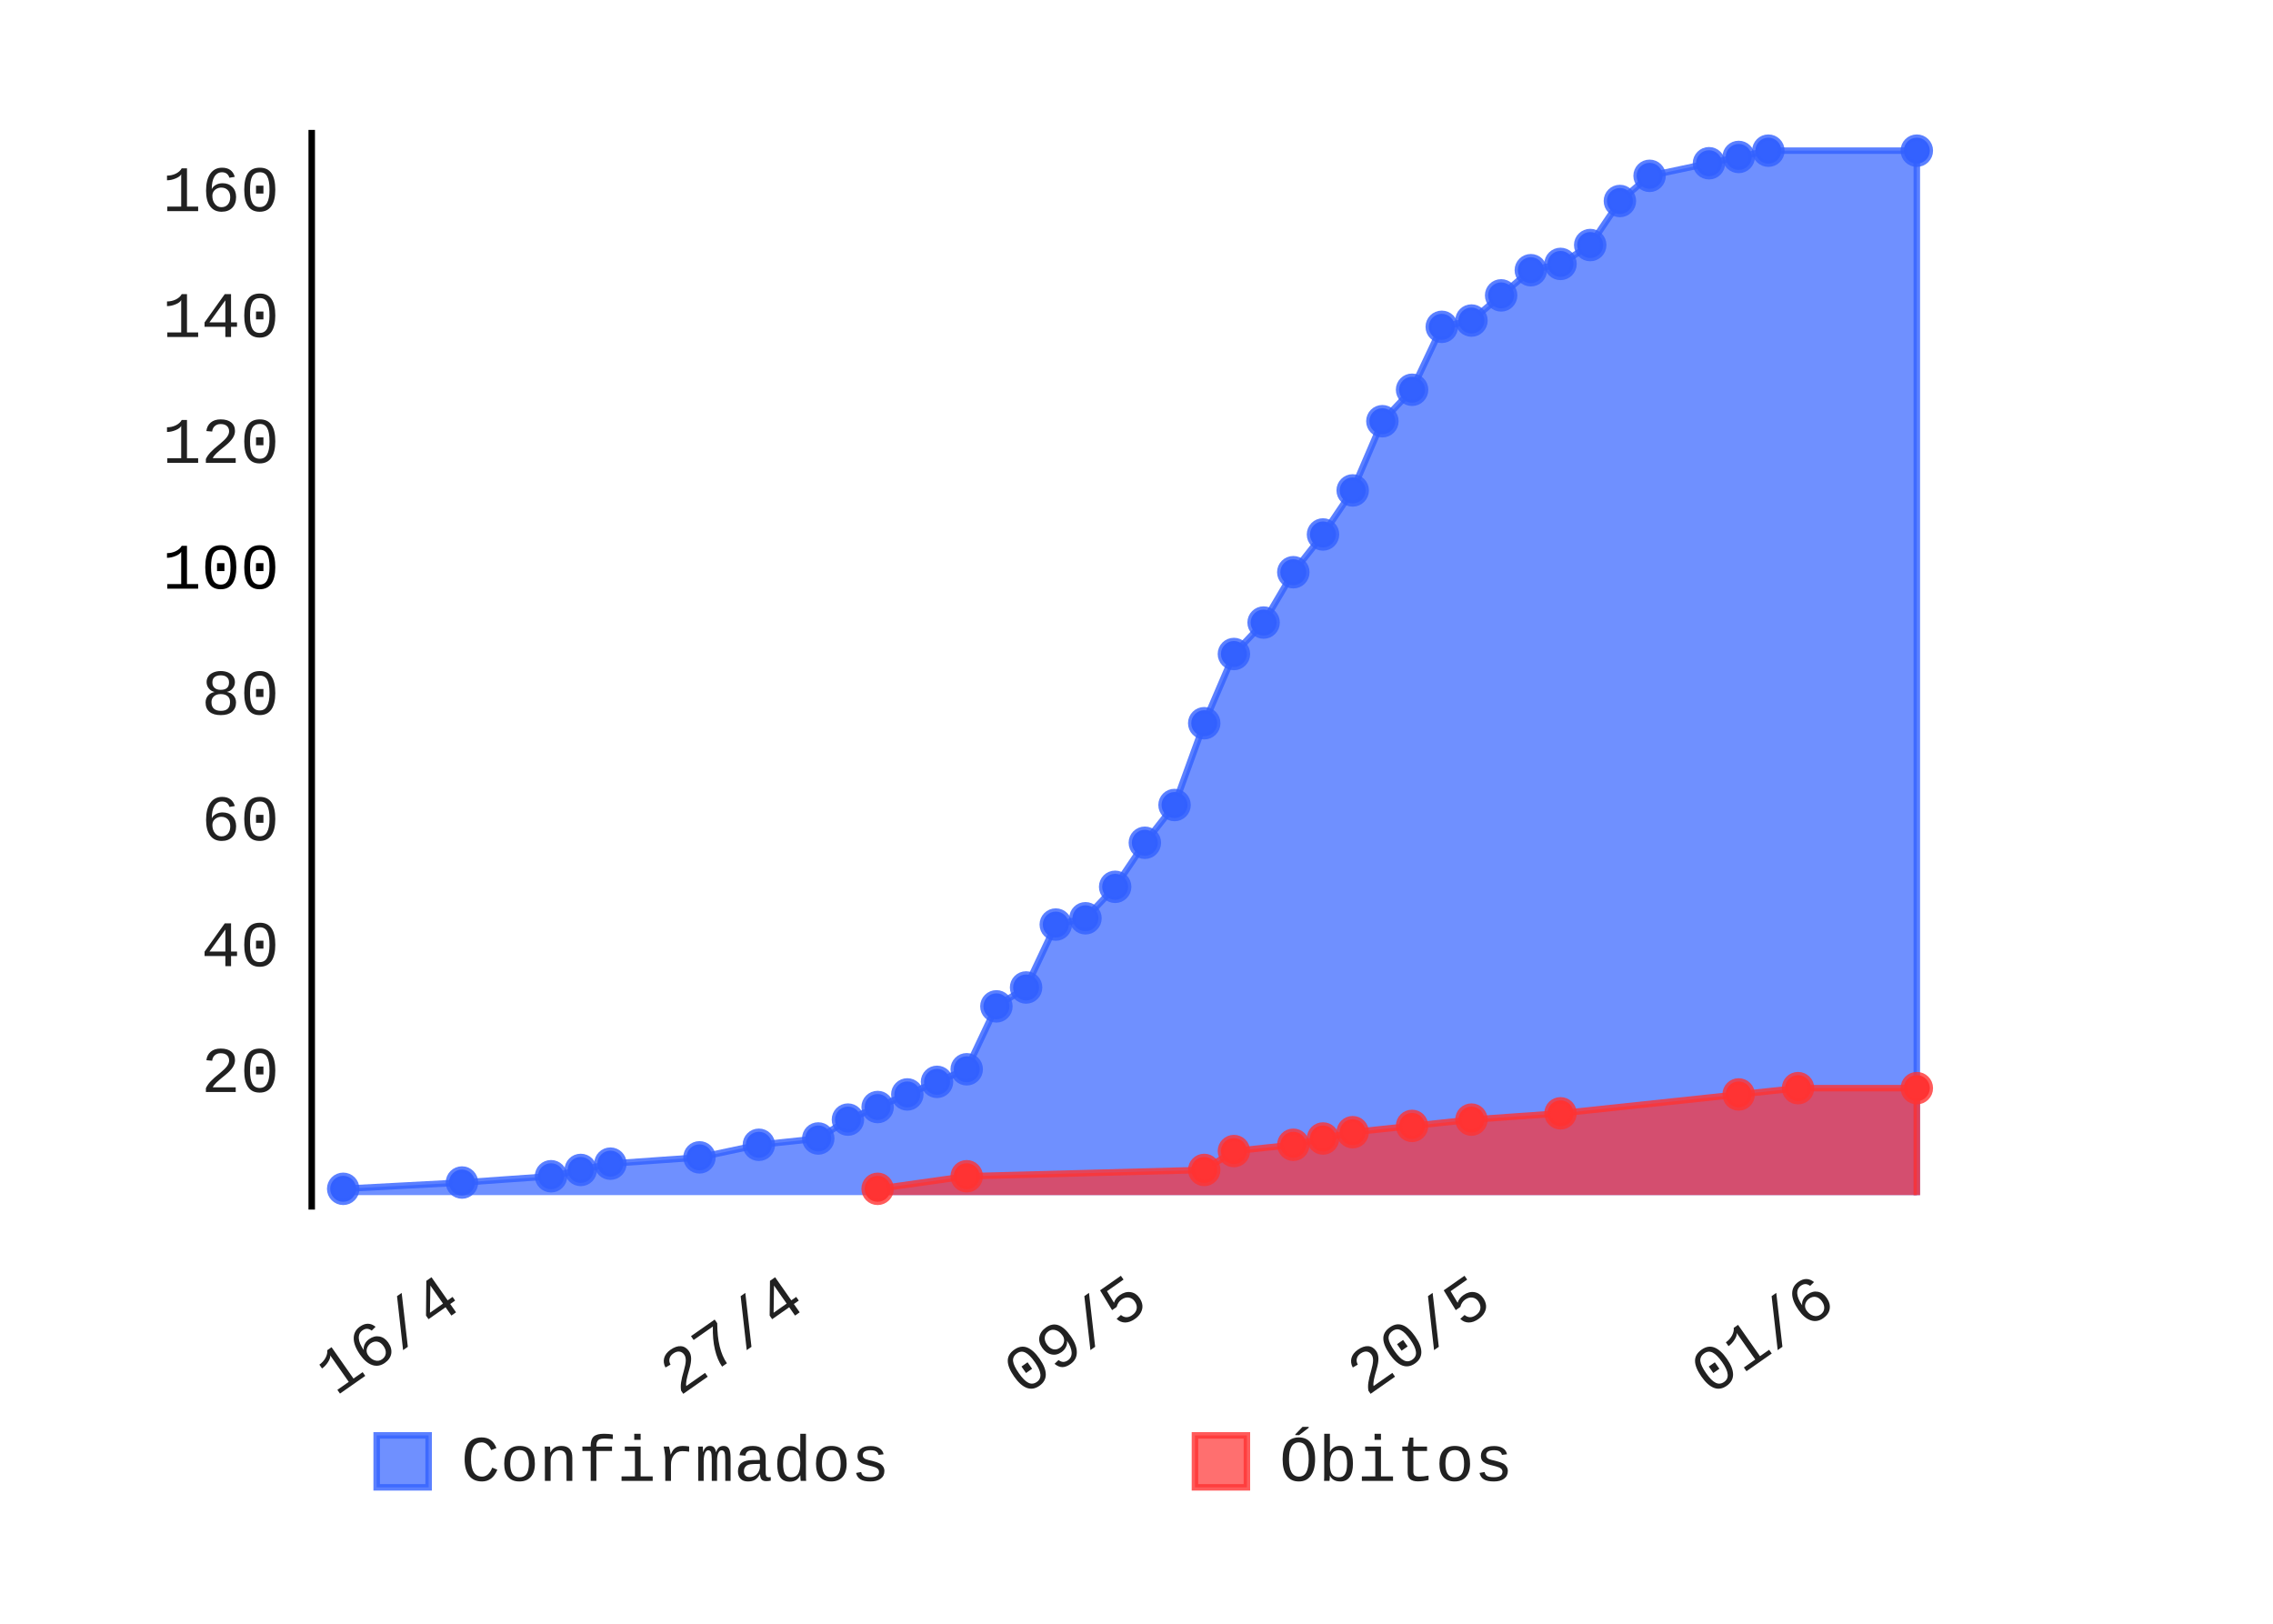
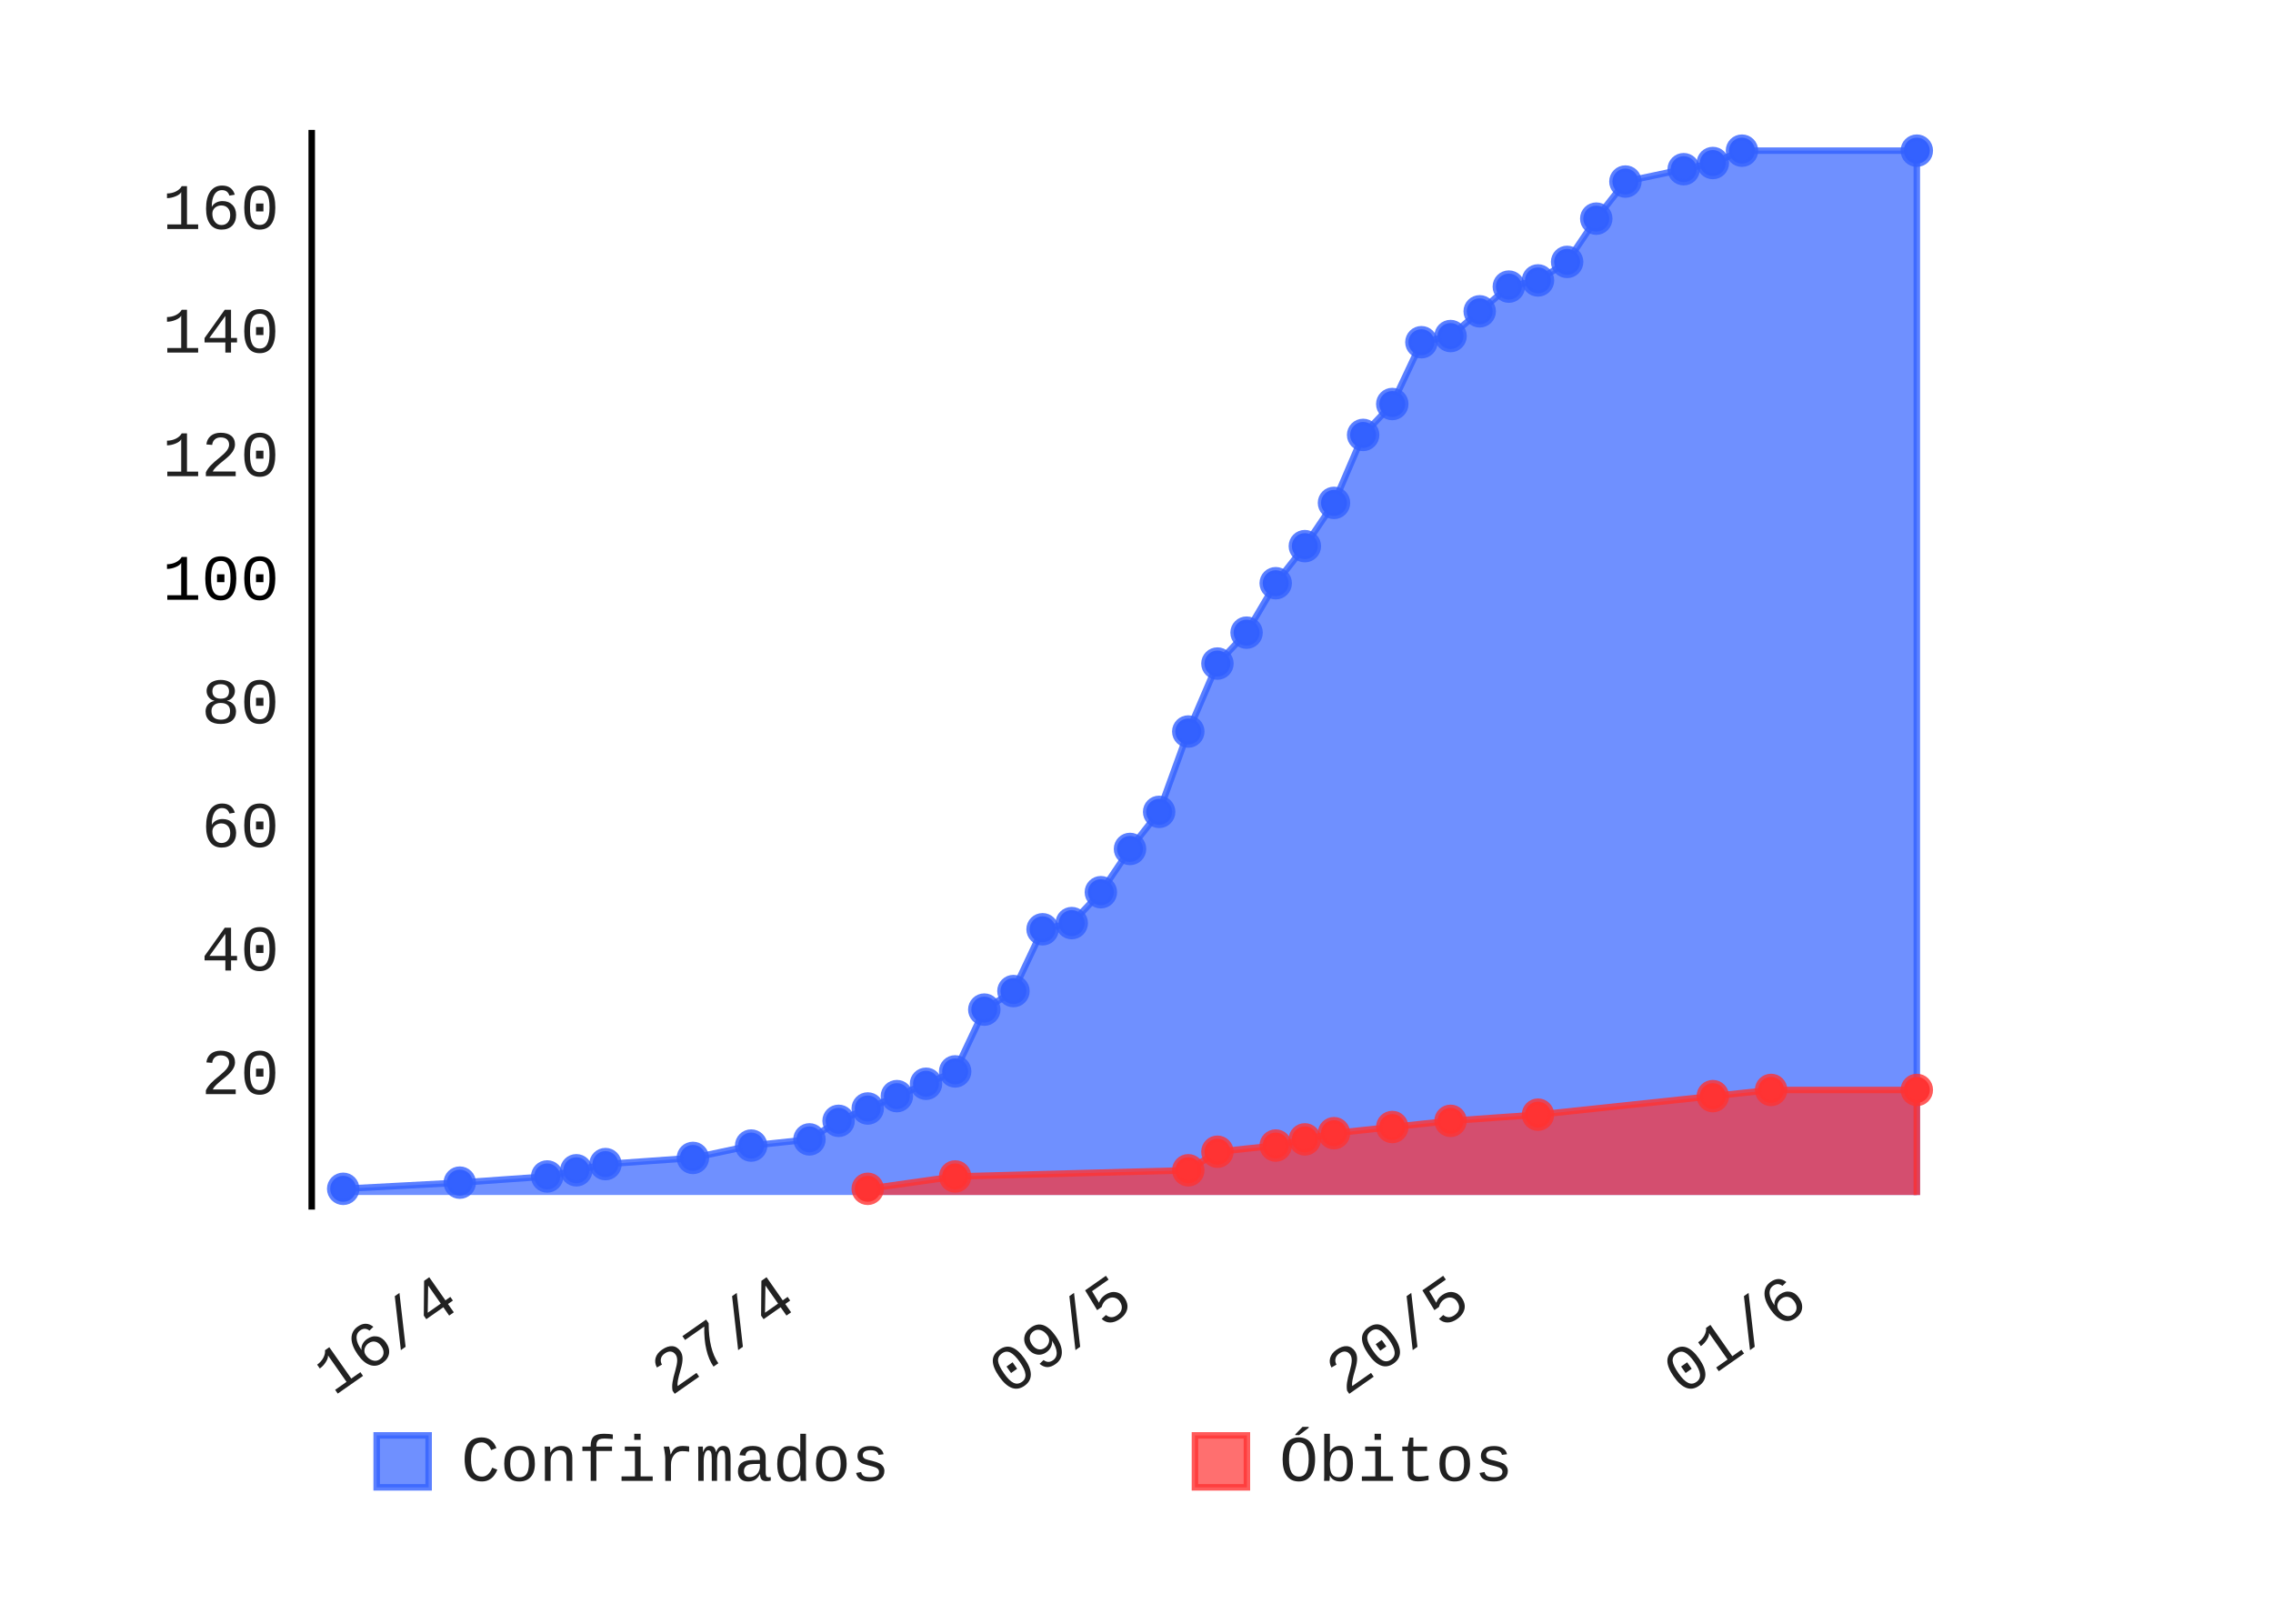
- <svg xmlns="http://www.w3.org/2000/svg" class="pygal-chart" height="250" id="chart-37c4ae0a-4cdb-4676-966b-e17cf6ab8419" viewBox="0 0 350 250" width="350">
+ <svg xmlns="http://www.w3.org/2000/svg" class="pygal-chart" height="250" id="chart-5cced49d-cdff-4460-9513-9be529ad8bae" viewBox="0 0 350 250" width="350">
  <defs>
-     <style type="text/css">#chart-37c4ae0a-4cdb-4676-966b-e17cf6ab8419{-webkit-user-select:none;-webkit-font-smoothing:antialiased;font-family:Consolas,"Liberation Mono",Menlo,Courier,monospace}#chart-37c4ae0a-4cdb-4676-966b-e17cf6ab8419 .title{font-family:Consolas,"Liberation Mono",Menlo,Courier,monospace;font-size:8px}#chart-37c4ae0a-4cdb-4676-966b-e17cf6ab8419 .legends .legend text{font-family:Consolas,"Liberation Mono",Menlo,Courier,monospace;font-size:10px}#chart-37c4ae0a-4cdb-4676-966b-e17cf6ab8419 .axis text{font-family:Consolas,"Liberation Mono",Menlo,Courier,monospace;font-size:10px}#chart-37c4ae0a-4cdb-4676-966b-e17cf6ab8419 .axis text.major{font-family:Consolas,"Liberation Mono",Menlo,Courier,monospace;font-size:10px}#chart-37c4ae0a-4cdb-4676-966b-e17cf6ab8419 .text-overlay text.value{font-family:Consolas,"Liberation Mono",Menlo,Courier,monospace;font-size:16px}#chart-37c4ae0a-4cdb-4676-966b-e17cf6ab8419 .text-overlay text.label{font-family:Consolas,"Liberation Mono",Menlo,Courier,monospace;font-size:10px}#chart-37c4ae0a-4cdb-4676-966b-e17cf6ab8419 .tooltip{font-family:Consolas,"Liberation Mono",Menlo,Courier,monospace;font-size:12px}#chart-37c4ae0a-4cdb-4676-966b-e17cf6ab8419 text.no_data{font-family:Consolas,"Liberation Mono",Menlo,Courier,monospace;font-size:64px}
- #chart-37c4ae0a-4cdb-4676-966b-e17cf6ab8419{background-color:transparent}#chart-37c4ae0a-4cdb-4676-966b-e17cf6ab8419 path,#chart-37c4ae0a-4cdb-4676-966b-e17cf6ab8419 line,#chart-37c4ae0a-4cdb-4676-966b-e17cf6ab8419 rect,#chart-37c4ae0a-4cdb-4676-966b-e17cf6ab8419 circle{-webkit-transition:150ms;-moz-transition:150ms;transition:150ms}#chart-37c4ae0a-4cdb-4676-966b-e17cf6ab8419 .graph &gt; .background{fill:transparent}#chart-37c4ae0a-4cdb-4676-966b-e17cf6ab8419 .plot &gt; .background{fill:rgba(255,255,255,1)}#chart-37c4ae0a-4cdb-4676-966b-e17cf6ab8419 .graph{fill:rgba(0,0,0,.87)}#chart-37c4ae0a-4cdb-4676-966b-e17cf6ab8419 text.no_data{fill:rgba(0,0,0,1)}#chart-37c4ae0a-4cdb-4676-966b-e17cf6ab8419 .title{fill:rgba(0,0,0,1)}#chart-37c4ae0a-4cdb-4676-966b-e17cf6ab8419 .legends .legend text{fill:rgba(0,0,0,.87)}#chart-37c4ae0a-4cdb-4676-966b-e17cf6ab8419 .legends .legend:hover text{fill:rgba(0,0,0,1)}#chart-37c4ae0a-4cdb-4676-966b-e17cf6ab8419 .axis .line{stroke:rgba(0,0,0,1)}#chart-37c4ae0a-4cdb-4676-966b-e17cf6ab8419 .axis .guide.line{stroke:rgba(0,0,0,.54)}#chart-37c4ae0a-4cdb-4676-966b-e17cf6ab8419 .axis .major.line{stroke:rgba(0,0,0,.87)}#chart-37c4ae0a-4cdb-4676-966b-e17cf6ab8419 .axis text.major{fill:rgba(0,0,0,1)}#chart-37c4ae0a-4cdb-4676-966b-e17cf6ab8419 .axis.y .guides:hover .guide.line,#chart-37c4ae0a-4cdb-4676-966b-e17cf6ab8419 .line-graph .axis.x .guides:hover .guide.line,#chart-37c4ae0a-4cdb-4676-966b-e17cf6ab8419 .stackedline-graph .axis.x .guides:hover .guide.line,#chart-37c4ae0a-4cdb-4676-966b-e17cf6ab8419 .xy-graph .axis.x .guides:hover .guide.line{stroke:rgba(0,0,0,1)}#chart-37c4ae0a-4cdb-4676-966b-e17cf6ab8419 .axis .guides:hover text{fill:rgba(0,0,0,1)}#chart-37c4ae0a-4cdb-4676-966b-e17cf6ab8419 .reactive{fill-opacity:.7;stroke-opacity:.8}#chart-37c4ae0a-4cdb-4676-966b-e17cf6ab8419 .ci{stroke:rgba(0,0,0,.87)}#chart-37c4ae0a-4cdb-4676-966b-e17cf6ab8419 .reactive.active,#chart-37c4ae0a-4cdb-4676-966b-e17cf6ab8419 .active .reactive{fill-opacity:.8;stroke-opacity:.9;stroke-width:4}#chart-37c4ae0a-4cdb-4676-966b-e17cf6ab8419 .ci .reactive.active{stroke-width:1.5}#chart-37c4ae0a-4cdb-4676-966b-e17cf6ab8419 .series text{fill:rgba(0,0,0,1)}#chart-37c4ae0a-4cdb-4676-966b-e17cf6ab8419 .tooltip rect{fill:rgba(255,255,255,1);stroke:rgba(0,0,0,1);-webkit-transition:opacity 150ms;-moz-transition:opacity 150ms;transition:opacity 150ms}#chart-37c4ae0a-4cdb-4676-966b-e17cf6ab8419 .tooltip .label{fill:rgba(0,0,0,.87)}#chart-37c4ae0a-4cdb-4676-966b-e17cf6ab8419 .tooltip .label{fill:rgba(0,0,0,.87)}#chart-37c4ae0a-4cdb-4676-966b-e17cf6ab8419 .tooltip .legend{font-size:.8em;fill:rgba(0,0,0,.54)}#chart-37c4ae0a-4cdb-4676-966b-e17cf6ab8419 .tooltip .x_label{font-size:.6em;fill:rgba(0,0,0,1)}#chart-37c4ae0a-4cdb-4676-966b-e17cf6ab8419 .tooltip .xlink{font-size:.5em;text-decoration:underline}#chart-37c4ae0a-4cdb-4676-966b-e17cf6ab8419 .tooltip .value{font-size:1.5em}#chart-37c4ae0a-4cdb-4676-966b-e17cf6ab8419 .bound{font-size:.5em}#chart-37c4ae0a-4cdb-4676-966b-e17cf6ab8419 .max-value{font-size:.75em;fill:rgba(0,0,0,.54)}#chart-37c4ae0a-4cdb-4676-966b-e17cf6ab8419 .map-element{fill:rgba(255,255,255,1);stroke:rgba(0,0,0,.54) !important}#chart-37c4ae0a-4cdb-4676-966b-e17cf6ab8419 .map-element .reactive{fill-opacity:inherit;stroke-opacity:inherit}#chart-37c4ae0a-4cdb-4676-966b-e17cf6ab8419 .color-0,#chart-37c4ae0a-4cdb-4676-966b-e17cf6ab8419 .color-0 a:visited{stroke:#3361FF;fill:#3361FF}#chart-37c4ae0a-4cdb-4676-966b-e17cf6ab8419 .color-1,#chart-37c4ae0a-4cdb-4676-966b-e17cf6ab8419 .color-1 a:visited{stroke:#FF3333;fill:#FF3333}#chart-37c4ae0a-4cdb-4676-966b-e17cf6ab8419 .text-overlay .color-0 text{fill:black}#chart-37c4ae0a-4cdb-4676-966b-e17cf6ab8419 .text-overlay .color-1 text{fill:black}
- #chart-37c4ae0a-4cdb-4676-966b-e17cf6ab8419 text.no_data{text-anchor:middle}#chart-37c4ae0a-4cdb-4676-966b-e17cf6ab8419 .guide.line{fill:none}#chart-37c4ae0a-4cdb-4676-966b-e17cf6ab8419 .centered{text-anchor:middle}#chart-37c4ae0a-4cdb-4676-966b-e17cf6ab8419 .title{text-anchor:middle}#chart-37c4ae0a-4cdb-4676-966b-e17cf6ab8419 .legends .legend text{fill-opacity:1}#chart-37c4ae0a-4cdb-4676-966b-e17cf6ab8419 .axis.x text{text-anchor:middle}#chart-37c4ae0a-4cdb-4676-966b-e17cf6ab8419 .axis.x:not(.web) text[transform]{text-anchor:start}#chart-37c4ae0a-4cdb-4676-966b-e17cf6ab8419 .axis.x:not(.web) text[transform].backwards{text-anchor:end}#chart-37c4ae0a-4cdb-4676-966b-e17cf6ab8419 .axis.y text{text-anchor:end}#chart-37c4ae0a-4cdb-4676-966b-e17cf6ab8419 .axis.y text[transform].backwards{text-anchor:start}#chart-37c4ae0a-4cdb-4676-966b-e17cf6ab8419 .axis.y2 text{text-anchor:start}#chart-37c4ae0a-4cdb-4676-966b-e17cf6ab8419 .axis.y2 text[transform].backwards{text-anchor:end}#chart-37c4ae0a-4cdb-4676-966b-e17cf6ab8419 .axis .guide.line{stroke-dasharray:4,4}#chart-37c4ae0a-4cdb-4676-966b-e17cf6ab8419 .axis .major.guide.line{stroke-dasharray:6,6}#chart-37c4ae0a-4cdb-4676-966b-e17cf6ab8419 .horizontal .axis.y .guide.line,#chart-37c4ae0a-4cdb-4676-966b-e17cf6ab8419 .horizontal .axis.y2 .guide.line,#chart-37c4ae0a-4cdb-4676-966b-e17cf6ab8419 .vertical .axis.x .guide.line{opacity:0}#chart-37c4ae0a-4cdb-4676-966b-e17cf6ab8419 .horizontal .axis.always_show .guide.line,#chart-37c4ae0a-4cdb-4676-966b-e17cf6ab8419 .vertical .axis.always_show .guide.line{opacity:1 !important}#chart-37c4ae0a-4cdb-4676-966b-e17cf6ab8419 .axis.y .guides:hover .guide.line,#chart-37c4ae0a-4cdb-4676-966b-e17cf6ab8419 .axis.y2 .guides:hover .guide.line,#chart-37c4ae0a-4cdb-4676-966b-e17cf6ab8419 .axis.x .guides:hover .guide.line{opacity:1}#chart-37c4ae0a-4cdb-4676-966b-e17cf6ab8419 .axis .guides:hover text{opacity:1}#chart-37c4ae0a-4cdb-4676-966b-e17cf6ab8419 .nofill{fill:none}#chart-37c4ae0a-4cdb-4676-966b-e17cf6ab8419 .subtle-fill{fill-opacity:.2}#chart-37c4ae0a-4cdb-4676-966b-e17cf6ab8419 .dot{stroke-width:1px;fill-opacity:1}#chart-37c4ae0a-4cdb-4676-966b-e17cf6ab8419 .dot.active{stroke-width:5px}#chart-37c4ae0a-4cdb-4676-966b-e17cf6ab8419 .dot.negative{fill:transparent}#chart-37c4ae0a-4cdb-4676-966b-e17cf6ab8419 text,#chart-37c4ae0a-4cdb-4676-966b-e17cf6ab8419 tspan{stroke:none !important}#chart-37c4ae0a-4cdb-4676-966b-e17cf6ab8419 .series text.active{opacity:1}#chart-37c4ae0a-4cdb-4676-966b-e17cf6ab8419 .tooltip rect{fill-opacity:.95;stroke-width:.5}#chart-37c4ae0a-4cdb-4676-966b-e17cf6ab8419 .tooltip text{fill-opacity:1}#chart-37c4ae0a-4cdb-4676-966b-e17cf6ab8419 .showable{visibility:hidden}#chart-37c4ae0a-4cdb-4676-966b-e17cf6ab8419 .showable.shown{visibility:visible}#chart-37c4ae0a-4cdb-4676-966b-e17cf6ab8419 .gauge-background{fill:rgba(229,229,229,1);stroke:none}#chart-37c4ae0a-4cdb-4676-966b-e17cf6ab8419 .bg-lines{stroke:transparent;stroke-width:2px}</style>
+     <style type="text/css">#chart-5cced49d-cdff-4460-9513-9be529ad8bae{-webkit-user-select:none;-webkit-font-smoothing:antialiased;font-family:Consolas,"Liberation Mono",Menlo,Courier,monospace}#chart-5cced49d-cdff-4460-9513-9be529ad8bae .title{font-family:Consolas,"Liberation Mono",Menlo,Courier,monospace;font-size:8px}#chart-5cced49d-cdff-4460-9513-9be529ad8bae .legends .legend text{font-family:Consolas,"Liberation Mono",Menlo,Courier,monospace;font-size:10px}#chart-5cced49d-cdff-4460-9513-9be529ad8bae .axis text{font-family:Consolas,"Liberation Mono",Menlo,Courier,monospace;font-size:10px}#chart-5cced49d-cdff-4460-9513-9be529ad8bae .axis text.major{font-family:Consolas,"Liberation Mono",Menlo,Courier,monospace;font-size:10px}#chart-5cced49d-cdff-4460-9513-9be529ad8bae .text-overlay text.value{font-family:Consolas,"Liberation Mono",Menlo,Courier,monospace;font-size:16px}#chart-5cced49d-cdff-4460-9513-9be529ad8bae .text-overlay text.label{font-family:Consolas,"Liberation Mono",Menlo,Courier,monospace;font-size:10px}#chart-5cced49d-cdff-4460-9513-9be529ad8bae .tooltip{font-family:Consolas,"Liberation Mono",Menlo,Courier,monospace;font-size:12px}#chart-5cced49d-cdff-4460-9513-9be529ad8bae text.no_data{font-family:Consolas,"Liberation Mono",Menlo,Courier,monospace;font-size:64px}
+ #chart-5cced49d-cdff-4460-9513-9be529ad8bae{background-color:transparent}#chart-5cced49d-cdff-4460-9513-9be529ad8bae path,#chart-5cced49d-cdff-4460-9513-9be529ad8bae line,#chart-5cced49d-cdff-4460-9513-9be529ad8bae rect,#chart-5cced49d-cdff-4460-9513-9be529ad8bae circle{-webkit-transition:150ms;-moz-transition:150ms;transition:150ms}#chart-5cced49d-cdff-4460-9513-9be529ad8bae .graph &gt; .background{fill:transparent}#chart-5cced49d-cdff-4460-9513-9be529ad8bae .plot &gt; .background{fill:rgba(255,255,255,1)}#chart-5cced49d-cdff-4460-9513-9be529ad8bae .graph{fill:rgba(0,0,0,.87)}#chart-5cced49d-cdff-4460-9513-9be529ad8bae text.no_data{fill:rgba(0,0,0,1)}#chart-5cced49d-cdff-4460-9513-9be529ad8bae .title{fill:rgba(0,0,0,1)}#chart-5cced49d-cdff-4460-9513-9be529ad8bae .legends .legend text{fill:rgba(0,0,0,.87)}#chart-5cced49d-cdff-4460-9513-9be529ad8bae .legends .legend:hover text{fill:rgba(0,0,0,1)}#chart-5cced49d-cdff-4460-9513-9be529ad8bae .axis .line{stroke:rgba(0,0,0,1)}#chart-5cced49d-cdff-4460-9513-9be529ad8bae .axis .guide.line{stroke:rgba(0,0,0,.54)}#chart-5cced49d-cdff-4460-9513-9be529ad8bae .axis .major.line{stroke:rgba(0,0,0,.87)}#chart-5cced49d-cdff-4460-9513-9be529ad8bae .axis text.major{fill:rgba(0,0,0,1)}#chart-5cced49d-cdff-4460-9513-9be529ad8bae .axis.y .guides:hover .guide.line,#chart-5cced49d-cdff-4460-9513-9be529ad8bae .line-graph .axis.x .guides:hover .guide.line,#chart-5cced49d-cdff-4460-9513-9be529ad8bae .stackedline-graph .axis.x .guides:hover .guide.line,#chart-5cced49d-cdff-4460-9513-9be529ad8bae .xy-graph .axis.x .guides:hover .guide.line{stroke:rgba(0,0,0,1)}#chart-5cced49d-cdff-4460-9513-9be529ad8bae .axis .guides:hover text{fill:rgba(0,0,0,1)}#chart-5cced49d-cdff-4460-9513-9be529ad8bae .reactive{fill-opacity:.7;stroke-opacity:.8}#chart-5cced49d-cdff-4460-9513-9be529ad8bae .ci{stroke:rgba(0,0,0,.87)}#chart-5cced49d-cdff-4460-9513-9be529ad8bae .reactive.active,#chart-5cced49d-cdff-4460-9513-9be529ad8bae .active .reactive{fill-opacity:.8;stroke-opacity:.9;stroke-width:4}#chart-5cced49d-cdff-4460-9513-9be529ad8bae .ci .reactive.active{stroke-width:1.5}#chart-5cced49d-cdff-4460-9513-9be529ad8bae .series text{fill:rgba(0,0,0,1)}#chart-5cced49d-cdff-4460-9513-9be529ad8bae .tooltip rect{fill:rgba(255,255,255,1);stroke:rgba(0,0,0,1);-webkit-transition:opacity 150ms;-moz-transition:opacity 150ms;transition:opacity 150ms}#chart-5cced49d-cdff-4460-9513-9be529ad8bae .tooltip .label{fill:rgba(0,0,0,.87)}#chart-5cced49d-cdff-4460-9513-9be529ad8bae .tooltip .label{fill:rgba(0,0,0,.87)}#chart-5cced49d-cdff-4460-9513-9be529ad8bae .tooltip .legend{font-size:.8em;fill:rgba(0,0,0,.54)}#chart-5cced49d-cdff-4460-9513-9be529ad8bae .tooltip .x_label{font-size:.6em;fill:rgba(0,0,0,1)}#chart-5cced49d-cdff-4460-9513-9be529ad8bae .tooltip .xlink{font-size:.5em;text-decoration:underline}#chart-5cced49d-cdff-4460-9513-9be529ad8bae .tooltip .value{font-size:1.5em}#chart-5cced49d-cdff-4460-9513-9be529ad8bae .bound{font-size:.5em}#chart-5cced49d-cdff-4460-9513-9be529ad8bae .max-value{font-size:.75em;fill:rgba(0,0,0,.54)}#chart-5cced49d-cdff-4460-9513-9be529ad8bae .map-element{fill:rgba(255,255,255,1);stroke:rgba(0,0,0,.54) !important}#chart-5cced49d-cdff-4460-9513-9be529ad8bae .map-element .reactive{fill-opacity:inherit;stroke-opacity:inherit}#chart-5cced49d-cdff-4460-9513-9be529ad8bae .color-0,#chart-5cced49d-cdff-4460-9513-9be529ad8bae .color-0 a:visited{stroke:#3361FF;fill:#3361FF}#chart-5cced49d-cdff-4460-9513-9be529ad8bae .color-1,#chart-5cced49d-cdff-4460-9513-9be529ad8bae .color-1 a:visited{stroke:#FF3333;fill:#FF3333}#chart-5cced49d-cdff-4460-9513-9be529ad8bae .text-overlay .color-0 text{fill:black}#chart-5cced49d-cdff-4460-9513-9be529ad8bae .text-overlay .color-1 text{fill:black}
+ #chart-5cced49d-cdff-4460-9513-9be529ad8bae text.no_data{text-anchor:middle}#chart-5cced49d-cdff-4460-9513-9be529ad8bae .guide.line{fill:none}#chart-5cced49d-cdff-4460-9513-9be529ad8bae .centered{text-anchor:middle}#chart-5cced49d-cdff-4460-9513-9be529ad8bae .title{text-anchor:middle}#chart-5cced49d-cdff-4460-9513-9be529ad8bae .legends .legend text{fill-opacity:1}#chart-5cced49d-cdff-4460-9513-9be529ad8bae .axis.x text{text-anchor:middle}#chart-5cced49d-cdff-4460-9513-9be529ad8bae .axis.x:not(.web) text[transform]{text-anchor:start}#chart-5cced49d-cdff-4460-9513-9be529ad8bae .axis.x:not(.web) text[transform].backwards{text-anchor:end}#chart-5cced49d-cdff-4460-9513-9be529ad8bae .axis.y text{text-anchor:end}#chart-5cced49d-cdff-4460-9513-9be529ad8bae .axis.y text[transform].backwards{text-anchor:start}#chart-5cced49d-cdff-4460-9513-9be529ad8bae .axis.y2 text{text-anchor:start}#chart-5cced49d-cdff-4460-9513-9be529ad8bae .axis.y2 text[transform].backwards{text-anchor:end}#chart-5cced49d-cdff-4460-9513-9be529ad8bae .axis .guide.line{stroke-dasharray:4,4}#chart-5cced49d-cdff-4460-9513-9be529ad8bae .axis .major.guide.line{stroke-dasharray:6,6}#chart-5cced49d-cdff-4460-9513-9be529ad8bae .horizontal .axis.y .guide.line,#chart-5cced49d-cdff-4460-9513-9be529ad8bae .horizontal .axis.y2 .guide.line,#chart-5cced49d-cdff-4460-9513-9be529ad8bae .vertical .axis.x .guide.line{opacity:0}#chart-5cced49d-cdff-4460-9513-9be529ad8bae .horizontal .axis.always_show .guide.line,#chart-5cced49d-cdff-4460-9513-9be529ad8bae .vertical .axis.always_show .guide.line{opacity:1 !important}#chart-5cced49d-cdff-4460-9513-9be529ad8bae .axis.y .guides:hover .guide.line,#chart-5cced49d-cdff-4460-9513-9be529ad8bae .axis.y2 .guides:hover .guide.line,#chart-5cced49d-cdff-4460-9513-9be529ad8bae .axis.x .guides:hover .guide.line{opacity:1}#chart-5cced49d-cdff-4460-9513-9be529ad8bae .axis .guides:hover text{opacity:1}#chart-5cced49d-cdff-4460-9513-9be529ad8bae .nofill{fill:none}#chart-5cced49d-cdff-4460-9513-9be529ad8bae .subtle-fill{fill-opacity:.2}#chart-5cced49d-cdff-4460-9513-9be529ad8bae .dot{stroke-width:1px;fill-opacity:1}#chart-5cced49d-cdff-4460-9513-9be529ad8bae .dot.active{stroke-width:5px}#chart-5cced49d-cdff-4460-9513-9be529ad8bae .dot.negative{fill:transparent}#chart-5cced49d-cdff-4460-9513-9be529ad8bae text,#chart-5cced49d-cdff-4460-9513-9be529ad8bae tspan{stroke:none !important}#chart-5cced49d-cdff-4460-9513-9be529ad8bae .series text.active{opacity:1}#chart-5cced49d-cdff-4460-9513-9be529ad8bae .tooltip rect{fill-opacity:.95;stroke-width:.5}#chart-5cced49d-cdff-4460-9513-9be529ad8bae .tooltip text{fill-opacity:1}#chart-5cced49d-cdff-4460-9513-9be529ad8bae .showable{visibility:hidden}#chart-5cced49d-cdff-4460-9513-9be529ad8bae .showable.shown{visibility:visible}#chart-5cced49d-cdff-4460-9513-9be529ad8bae .gauge-background{fill:rgba(229,229,229,1);stroke:none}#chart-5cced49d-cdff-4460-9513-9be529ad8bae .bg-lines{stroke:transparent;stroke-width:2px}</style>
  </defs>
  <g class="graph datetimeline-graph vertical">
    <rect class="background" height="250" width="350" x="0" y="0" />
    <g class="plot" transform="translate(48, 20)">
      <rect class="background" height="166.234" width="252.0" x="0" y="0" />
      <g class="axis y">
        <g class="guides">
-           <text class="" x="-5" y="148.131">20</text>
-         </g>
-         <g class="guides">
-           <text class="" x="-5" y="128.757">40</text>
-         </g>
-         <g class="guides">
-           <text class="" x="-5" y="109.382">60</text>
-         </g>
-         <g class="guides">
-           <text class="" x="-5" y="90.008">80</text>
-         </g>
-         <g class="guides">
-           <text class="major" x="-5" y="70.633">100</text>
-         </g>
-         <g class="guides">
-           <text class="" x="-5" y="51.258">120</text>
-         </g>
-         <g class="guides">
-           <text class="" x="-5" y="31.884">140</text>
-         </g>
-         <g class="guides">
-           <text class="" x="-5" y="12.509">160</text>
+           <text class="" x="-5" y="148.46">20</text>
+         </g>
+         <g class="guides">
+           <text class="" x="-5" y="129.432">40</text>
+         </g>
+         <g class="guides">
+           <text class="" x="-5" y="110.403">60</text>
+         </g>
+         <g class="guides">
+           <text class="" x="-5" y="91.374">80</text>
+         </g>
+         <g class="guides">
+           <text class="major" x="-5" y="72.346">100</text>
+         </g>
+         <g class="guides">
+           <text class="" x="-5" y="53.317">120</text>
+         </g>
+         <g class="guides">
+           <text class="" x="-5" y="34.288">140</text>
+         </g>
+         <g class="guides">
+           <text class="" x="-5" y="15.26">160</text>
        </g>
      </g>
      <g class="axis x">
        <path class="line" d="M0 0 v166.234" />
        <g class="guides">
-           <path class="guide line" d="M23.388 0 v166.234" />
-           <text class="backwards" transform="rotate(325 23.38752 181.2342)" x="23.388" y="181.234">16/4</text>
-         </g>
-         <g class="guides">
-           <path class="guide line" d="M76.302 0 v166.234" />
-           <text class="backwards" transform="rotate(325 76.30237 181.2342)" x="76.302" y="181.234">27/4</text>
-         </g>
-         <g class="guides">
-           <path class="guide line" d="M129.217 0 v166.234" />
-           <text class="backwards" transform="rotate(325 129.2172 181.2342)" x="129.217" y="181.234">09/5</text>
-         </g>
-         <g class="guides">
-           <path class="guide line" d="M182.132 0 v166.234" />
-           <text class="backwards" transform="rotate(325 182.1321 181.2342)" x="182.132" y="181.234">20/5</text>
-         </g>
-         <g class="guides">
-           <path class="guide line" d="M235.047 0 v166.234" />
-           <text class="backwards" transform="rotate(325 235.0469 181.2342)" x="235.047" y="181.234">01/6</text>
+           <path class="guide line" d="M23.044 0 v166.234" />
+           <text class="backwards" transform="rotate(325 23.04416 181.2342)" x="23.044" y="181.234">16/4</text>
+         </g>
+         <g class="guides">
+           <path class="guide line" d="M74.979 0 v166.234" />
+           <text class="backwards" transform="rotate(325 74.97911 181.2342)" x="74.979" y="181.234">27/4</text>
+         </g>
+         <g class="guides">
+           <path class="guide line" d="M126.914 0 v166.234" />
+           <text class="backwards" transform="rotate(325 126.9141 181.2342)" x="126.914" y="181.234">09/5</text>
+         </g>
+         <g class="guides">
+           <path class="guide line" d="M178.849 0 v166.234" />
+           <text class="backwards" transform="rotate(325 178.849 181.2342)" x="178.849" y="181.234">20/5</text>
+         </g>
+         <g class="guides">
+           <path class="guide line" d="M230.784 0 v166.234" />
+           <text class="backwards" transform="rotate(325 230.784 181.2342)" x="230.784" y="181.234">01/6</text>
        </g>
      </g>
      <g class="series serie-0 color-0">
-         <path class="line reactive" d="M4.846 164.006 L4.846 163.037 23.134 162.069 36.849 161.1 41.421 160.131 45.993 159.162 59.708 158.194 68.852 156.256 77.996 155.288 82.567 152.381 87.139 150.444 91.711 148.506 96.283 146.569 100.855 144.631 105.427 134.944 109.999 132.038 114.57 122.351 119.142 121.382 123.714 116.538 128.286 109.757 132.858 103.945 137.43 91.351 142.001 80.695 146.573 75.852 151.145 68.102 155.717 62.289 160.289 55.508 164.861 44.852 169.433 40.009 174.004 30.321 178.576 29.353 183.148 25.478 187.72 21.603 192.292 20.634 196.864 17.728 201.435 10.947 206.007 7.072 215.151 5.134 219.723 4.166 224.295 3.197 247.154 3.197 247.154 164.006" />
+         <path class="line reactive" d="M4.846 163.989 L4.846 163.037 22.795 162.086 36.256 161.134 40.744 160.183 45.231 159.232 58.692 158.28 67.667 156.377 76.641 155.426 81.128 152.572 85.615 150.669 90.103 148.766 94.59 146.863 99.077 144.96 103.564 135.446 108.051 132.592 112.538 123.077 117.026 122.126 121.513 117.369 126 110.709 130.487 105 134.974 92.631 139.462 82.166 143.949 77.408 148.436 69.797 152.923 64.088 157.41 57.428 161.897 46.963 166.385 42.206 170.872 32.691 175.359 31.74 179.846 27.934 184.333 24.128 188.821 23.177 193.308 20.323 197.795 13.663 202.282 7.954 211.256 6.051 215.744 5.1 220.231 3.197 247.154 3.197 247.154 163.989" />
      </g>
      <g class="series serie-1 color-1">
-         <path class="line reactive" d="M87.139 164.006 L87.139 163.037 100.855 161.1 137.43 160.131 142.001 157.225 151.145 156.256 155.717 155.288 160.289 154.319 169.433 153.35 178.576 152.381 192.292 151.413 219.723 148.506 228.866 147.538 247.154 147.538 247.154 164.006" />
+         <path class="line reactive" d="M85.615 163.989 L85.615 163.037 99.077 161.134 134.974 160.183 139.462 157.329 148.436 156.377 152.923 155.426 157.41 154.474 166.385 153.523 175.359 152.572 188.821 151.62 215.744 148.766 224.718 147.814 247.154 147.814 247.154 163.989" />
      </g>
    </g>
    <g class="titles" />
    <g class="plot overlay" transform="translate(48, 20)">
      <g class="series serie-0 color-0">
        <g class="dots">
          <circle class="dot reactive tooltip-trigger" cx="4.846" cy="163.037" r="2" />
        </g>
        <g class="dots">
-           <circle class="dot reactive tooltip-trigger" cx="23.134" cy="162.069" r="2" />
-         </g>
-         <g class="dots">
-           <circle class="dot reactive tooltip-trigger" cx="36.849" cy="161.1" r="2" />
-         </g>
-         <g class="dots">
-           <circle class="dot reactive tooltip-trigger" cx="41.421" cy="160.131" r="2" />
-         </g>
-         <g class="dots">
-           <circle class="dot reactive tooltip-trigger" cx="45.993" cy="159.162" r="2" />
-         </g>
-         <g class="dots">
-           <circle class="dot reactive tooltip-trigger" cx="59.708" cy="158.194" r="2" />
-         </g>
-         <g class="dots">
-           <circle class="dot reactive tooltip-trigger" cx="68.852" cy="156.256" r="2" />
-         </g>
-         <g class="dots">
-           <circle class="dot reactive tooltip-trigger" cx="77.996" cy="155.288" r="2" />
-         </g>
-         <g class="dots">
-           <circle class="dot reactive tooltip-trigger" cx="82.567" cy="152.381" r="2" />
-         </g>
-         <g class="dots">
-           <circle class="dot reactive tooltip-trigger" cx="87.139" cy="150.444" r="2" />
-         </g>
-         <g class="dots">
-           <circle class="dot reactive tooltip-trigger" cx="91.711" cy="148.506" r="2" />
-         </g>
-         <g class="dots">
-           <circle class="dot reactive tooltip-trigger" cx="96.283" cy="146.569" r="2" />
-         </g>
-         <g class="dots">
-           <circle class="dot reactive tooltip-trigger" cx="100.855" cy="144.631" r="2" />
-         </g>
-         <g class="dots">
-           <circle class="dot reactive tooltip-trigger" cx="105.427" cy="134.944" r="2" />
-         </g>
-         <g class="dots">
-           <circle class="dot reactive tooltip-trigger" cx="109.999" cy="132.038" r="2" />
-         </g>
-         <g class="dots">
-           <circle class="dot reactive tooltip-trigger" cx="114.57" cy="122.351" r="2" />
-         </g>
-         <g class="dots">
-           <circle class="dot reactive tooltip-trigger" cx="119.142" cy="121.382" r="2" />
-         </g>
-         <g class="dots">
-           <circle class="dot reactive tooltip-trigger" cx="123.714" cy="116.538" r="2" />
-         </g>
-         <g class="dots">
-           <circle class="dot reactive tooltip-trigger" cx="128.286" cy="109.757" r="2" />
-         </g>
-         <g class="dots">
-           <circle class="dot reactive tooltip-trigger" cx="132.858" cy="103.945" r="2" />
-         </g>
-         <g class="dots">
-           <circle class="dot reactive tooltip-trigger" cx="137.43" cy="91.351" r="2" />
-         </g>
-         <g class="dots">
-           <circle class="dot reactive tooltip-trigger" cx="142.001" cy="80.695" r="2" />
-         </g>
-         <g class="dots">
-           <circle class="dot reactive tooltip-trigger" cx="146.573" cy="75.852" r="2" />
-         </g>
-         <g class="dots">
-           <circle class="dot reactive tooltip-trigger" cx="151.145" cy="68.102" r="2" />
-         </g>
-         <g class="dots">
-           <circle class="dot reactive tooltip-trigger" cx="155.717" cy="62.289" r="2" />
-         </g>
-         <g class="dots">
-           <circle class="dot reactive tooltip-trigger" cx="160.289" cy="55.508" r="2" />
-         </g>
-         <g class="dots">
-           <circle class="dot reactive tooltip-trigger" cx="164.861" cy="44.852" r="2" />
-         </g>
-         <g class="dots">
-           <circle class="dot reactive tooltip-trigger" cx="169.433" cy="40.009" r="2" />
-         </g>
-         <g class="dots">
-           <circle class="dot reactive tooltip-trigger" cx="174.004" cy="30.321" r="2" />
-         </g>
-         <g class="dots">
-           <circle class="dot reactive tooltip-trigger" cx="178.576" cy="29.353" r="2" />
-         </g>
-         <g class="dots">
-           <circle class="dot reactive tooltip-trigger" cx="183.148" cy="25.478" r="2" />
-         </g>
-         <g class="dots">
-           <circle class="dot reactive tooltip-trigger" cx="187.72" cy="21.603" r="2" />
-         </g>
-         <g class="dots">
-           <circle class="dot reactive tooltip-trigger" cx="192.292" cy="20.634" r="2" />
-         </g>
-         <g class="dots">
-           <circle class="dot reactive tooltip-trigger" cx="196.864" cy="17.728" r="2" />
-         </g>
-         <g class="dots">
-           <circle class="dot reactive tooltip-trigger" cx="201.435" cy="10.947" r="2" />
-         </g>
-         <g class="dots">
-           <circle class="dot reactive tooltip-trigger" cx="206.007" cy="7.072" r="2" />
-         </g>
-         <g class="dots">
-           <circle class="dot reactive tooltip-trigger" cx="215.151" cy="5.134" r="2" />
-         </g>
-         <g class="dots">
-           <circle class="dot reactive tooltip-trigger" cx="219.723" cy="4.166" r="2" />
-         </g>
-         <g class="dots">
-           <circle class="dot reactive tooltip-trigger" cx="224.295" cy="3.197" r="2" />
+           <circle class="dot reactive tooltip-trigger" cx="22.795" cy="162.086" r="2" />
+         </g>
+         <g class="dots">
+           <circle class="dot reactive tooltip-trigger" cx="36.256" cy="161.134" r="2" />
+         </g>
+         <g class="dots">
+           <circle class="dot reactive tooltip-trigger" cx="40.744" cy="160.183" r="2" />
+         </g>
+         <g class="dots">
+           <circle class="dot reactive tooltip-trigger" cx="45.231" cy="159.232" r="2" />
+         </g>
+         <g class="dots">
+           <circle class="dot reactive tooltip-trigger" cx="58.692" cy="158.28" r="2" />
+         </g>
+         <g class="dots">
+           <circle class="dot reactive tooltip-trigger" cx="67.667" cy="156.377" r="2" />
+         </g>
+         <g class="dots">
+           <circle class="dot reactive tooltip-trigger" cx="76.641" cy="155.426" r="2" />
+         </g>
+         <g class="dots">
+           <circle class="dot reactive tooltip-trigger" cx="81.128" cy="152.572" r="2" />
+         </g>
+         <g class="dots">
+           <circle class="dot reactive tooltip-trigger" cx="85.615" cy="150.669" r="2" />
+         </g>
+         <g class="dots">
+           <circle class="dot reactive tooltip-trigger" cx="90.103" cy="148.766" r="2" />
+         </g>
+         <g class="dots">
+           <circle class="dot reactive tooltip-trigger" cx="94.59" cy="146.863" r="2" />
+         </g>
+         <g class="dots">
+           <circle class="dot reactive tooltip-trigger" cx="99.077" cy="144.96" r="2" />
+         </g>
+         <g class="dots">
+           <circle class="dot reactive tooltip-trigger" cx="103.564" cy="135.446" r="2" />
+         </g>
+         <g class="dots">
+           <circle class="dot reactive tooltip-trigger" cx="108.051" cy="132.592" r="2" />
+         </g>
+         <g class="dots">
+           <circle class="dot reactive tooltip-trigger" cx="112.538" cy="123.077" r="2" />
+         </g>
+         <g class="dots">
+           <circle class="dot reactive tooltip-trigger" cx="117.026" cy="122.126" r="2" />
+         </g>
+         <g class="dots">
+           <circle class="dot reactive tooltip-trigger" cx="121.513" cy="117.369" r="2" />
+         </g>
+         <g class="dots">
+           <circle class="dot reactive tooltip-trigger" cx="126.0" cy="110.709" r="2" />
+         </g>
+         <g class="dots">
+           <circle class="dot reactive tooltip-trigger" cx="130.487" cy="105" r="2" />
+         </g>
+         <g class="dots">
+           <circle class="dot reactive tooltip-trigger" cx="134.974" cy="92.631" r="2" />
+         </g>
+         <g class="dots">
+           <circle class="dot reactive tooltip-trigger" cx="139.462" cy="82.166" r="2" />
+         </g>
+         <g class="dots">
+           <circle class="dot reactive tooltip-trigger" cx="143.949" cy="77.408" r="2" />
+         </g>
+         <g class="dots">
+           <circle class="dot reactive tooltip-trigger" cx="148.436" cy="69.797" r="2" />
+         </g>
+         <g class="dots">
+           <circle class="dot reactive tooltip-trigger" cx="152.923" cy="64.088" r="2" />
+         </g>
+         <g class="dots">
+           <circle class="dot reactive tooltip-trigger" cx="157.41" cy="57.428" r="2" />
+         </g>
+         <g class="dots">
+           <circle class="dot reactive tooltip-trigger" cx="161.897" cy="46.963" r="2" />
+         </g>
+         <g class="dots">
+           <circle class="dot reactive tooltip-trigger" cx="166.385" cy="42.206" r="2" />
+         </g>
+         <g class="dots">
+           <circle class="dot reactive tooltip-trigger" cx="170.872" cy="32.691" r="2" />
+         </g>
+         <g class="dots">
+           <circle class="dot reactive tooltip-trigger" cx="175.359" cy="31.74" r="2" />
+         </g>
+         <g class="dots">
+           <circle class="dot reactive tooltip-trigger" cx="179.846" cy="27.934" r="2" />
+         </g>
+         <g class="dots">
+           <circle class="dot reactive tooltip-trigger" cx="184.333" cy="24.128" r="2" />
+         </g>
+         <g class="dots">
+           <circle class="dot reactive tooltip-trigger" cx="188.821" cy="23.177" r="2" />
+         </g>
+         <g class="dots">
+           <circle class="dot reactive tooltip-trigger" cx="193.308" cy="20.323" r="2" />
+         </g>
+         <g class="dots">
+           <circle class="dot reactive tooltip-trigger" cx="197.795" cy="13.663" r="2" />
+         </g>
+         <g class="dots">
+           <circle class="dot reactive tooltip-trigger" cx="202.282" cy="7.954" r="2" />
+         </g>
+         <g class="dots">
+           <circle class="dot reactive tooltip-trigger" cx="211.256" cy="6.051" r="2" />
+         </g>
+         <g class="dots">
+           <circle class="dot reactive tooltip-trigger" cx="215.744" cy="5.1" r="2" />
+         </g>
+         <g class="dots">
+           <circle class="dot reactive tooltip-trigger" cx="220.231" cy="3.197" r="2" />
        </g>
        <g class="dots">
          <circle class="dot reactive tooltip-trigger" cx="247.154" cy="3.197" r="2" />
        </g>
      </g>
      <g class="series serie-1 color-1">
        <g class="dots">
-           <circle class="dot reactive tooltip-trigger" cx="87.139" cy="163.037" r="2" />
-         </g>
-         <g class="dots">
-           <circle class="dot reactive tooltip-trigger" cx="100.855" cy="161.1" r="2" />
-         </g>
-         <g class="dots">
-           <circle class="dot reactive tooltip-trigger" cx="137.43" cy="160.131" r="2" />
-         </g>
-         <g class="dots">
-           <circle class="dot reactive tooltip-trigger" cx="142.001" cy="157.225" r="2" />
-         </g>
-         <g class="dots">
-           <circle class="dot reactive tooltip-trigger" cx="151.145" cy="156.256" r="2" />
-         </g>
-         <g class="dots">
-           <circle class="dot reactive tooltip-trigger" cx="155.717" cy="155.288" r="2" />
-         </g>
-         <g class="dots">
-           <circle class="dot reactive tooltip-trigger" cx="160.289" cy="154.319" r="2" />
-         </g>
-         <g class="dots">
-           <circle class="dot reactive tooltip-trigger" cx="169.433" cy="153.35" r="2" />
-         </g>
-         <g class="dots">
-           <circle class="dot reactive tooltip-trigger" cx="178.576" cy="152.381" r="2" />
-         </g>
-         <g class="dots">
-           <circle class="dot reactive tooltip-trigger" cx="192.292" cy="151.413" r="2" />
-         </g>
-         <g class="dots">
-           <circle class="dot reactive tooltip-trigger" cx="219.723" cy="148.506" r="2" />
-         </g>
-         <g class="dots">
-           <circle class="dot reactive tooltip-trigger" cx="228.866" cy="147.538" r="2" />
-         </g>
-         <g class="dots">
-           <circle class="dot reactive tooltip-trigger" cx="247.154" cy="147.538" r="2" />
+           <circle class="dot reactive tooltip-trigger" cx="85.615" cy="163.037" r="2" />
+         </g>
+         <g class="dots">
+           <circle class="dot reactive tooltip-trigger" cx="99.077" cy="161.134" r="2" />
+         </g>
+         <g class="dots">
+           <circle class="dot reactive tooltip-trigger" cx="134.974" cy="160.183" r="2" />
+         </g>
+         <g class="dots">
+           <circle class="dot reactive tooltip-trigger" cx="139.462" cy="157.329" r="2" />
+         </g>
+         <g class="dots">
+           <circle class="dot reactive tooltip-trigger" cx="148.436" cy="156.377" r="2" />
+         </g>
+         <g class="dots">
+           <circle class="dot reactive tooltip-trigger" cx="152.923" cy="155.426" r="2" />
+         </g>
+         <g class="dots">
+           <circle class="dot reactive tooltip-trigger" cx="157.41" cy="154.474" r="2" />
+         </g>
+         <g class="dots">
+           <circle class="dot reactive tooltip-trigger" cx="166.385" cy="153.523" r="2" />
+         </g>
+         <g class="dots">
+           <circle class="dot reactive tooltip-trigger" cx="175.359" cy="152.572" r="2" />
+         </g>
+         <g class="dots">
+           <circle class="dot reactive tooltip-trigger" cx="188.821" cy="151.62" r="2" />
+         </g>
+         <g class="dots">
+           <circle class="dot reactive tooltip-trigger" cx="215.744" cy="148.766" r="2" />
+         </g>
+         <g class="dots">
+           <circle class="dot reactive tooltip-trigger" cx="224.718" cy="147.814" r="2" />
+         </g>
+         <g class="dots">
+           <circle class="dot reactive tooltip-trigger" cx="247.154" cy="147.814" r="2" />
        </g>
      </g>
    </g>
    <g class="plot text-overlay" transform="translate(48, 20)">
      <g class="series serie-0 color-0" />
      <g class="series serie-1 color-1" />
    </g>
    <g class="plot tooltip-overlay" transform="translate(48, 20)">
      <g class="tooltip" style="opacity: 0" transform="translate(0 0)">
        <rect class="tooltip-box" height="0" rx="10" ry="10" width="0" />
        <g class="text" />
      </g>
    </g>
    <g class="legends" transform="translate(58, 220)">
      <g class="legend reactive activate-serie" id="activate-serie-0">
        <rect class="color-0 reactive" height="8" width="8" x="0.0" y="1.0" />
        <text x="13.0" y="8.0">Confirmados</text>
      </g>
      <g class="legend reactive activate-serie" id="activate-serie-1">
        <rect class="color-1 reactive" height="8" width="8" x="126.0" y="1.0" />
        <text x="139.0" y="8.0">Óbitos</text>
      </g>
    </g>
  </g>
</svg>
